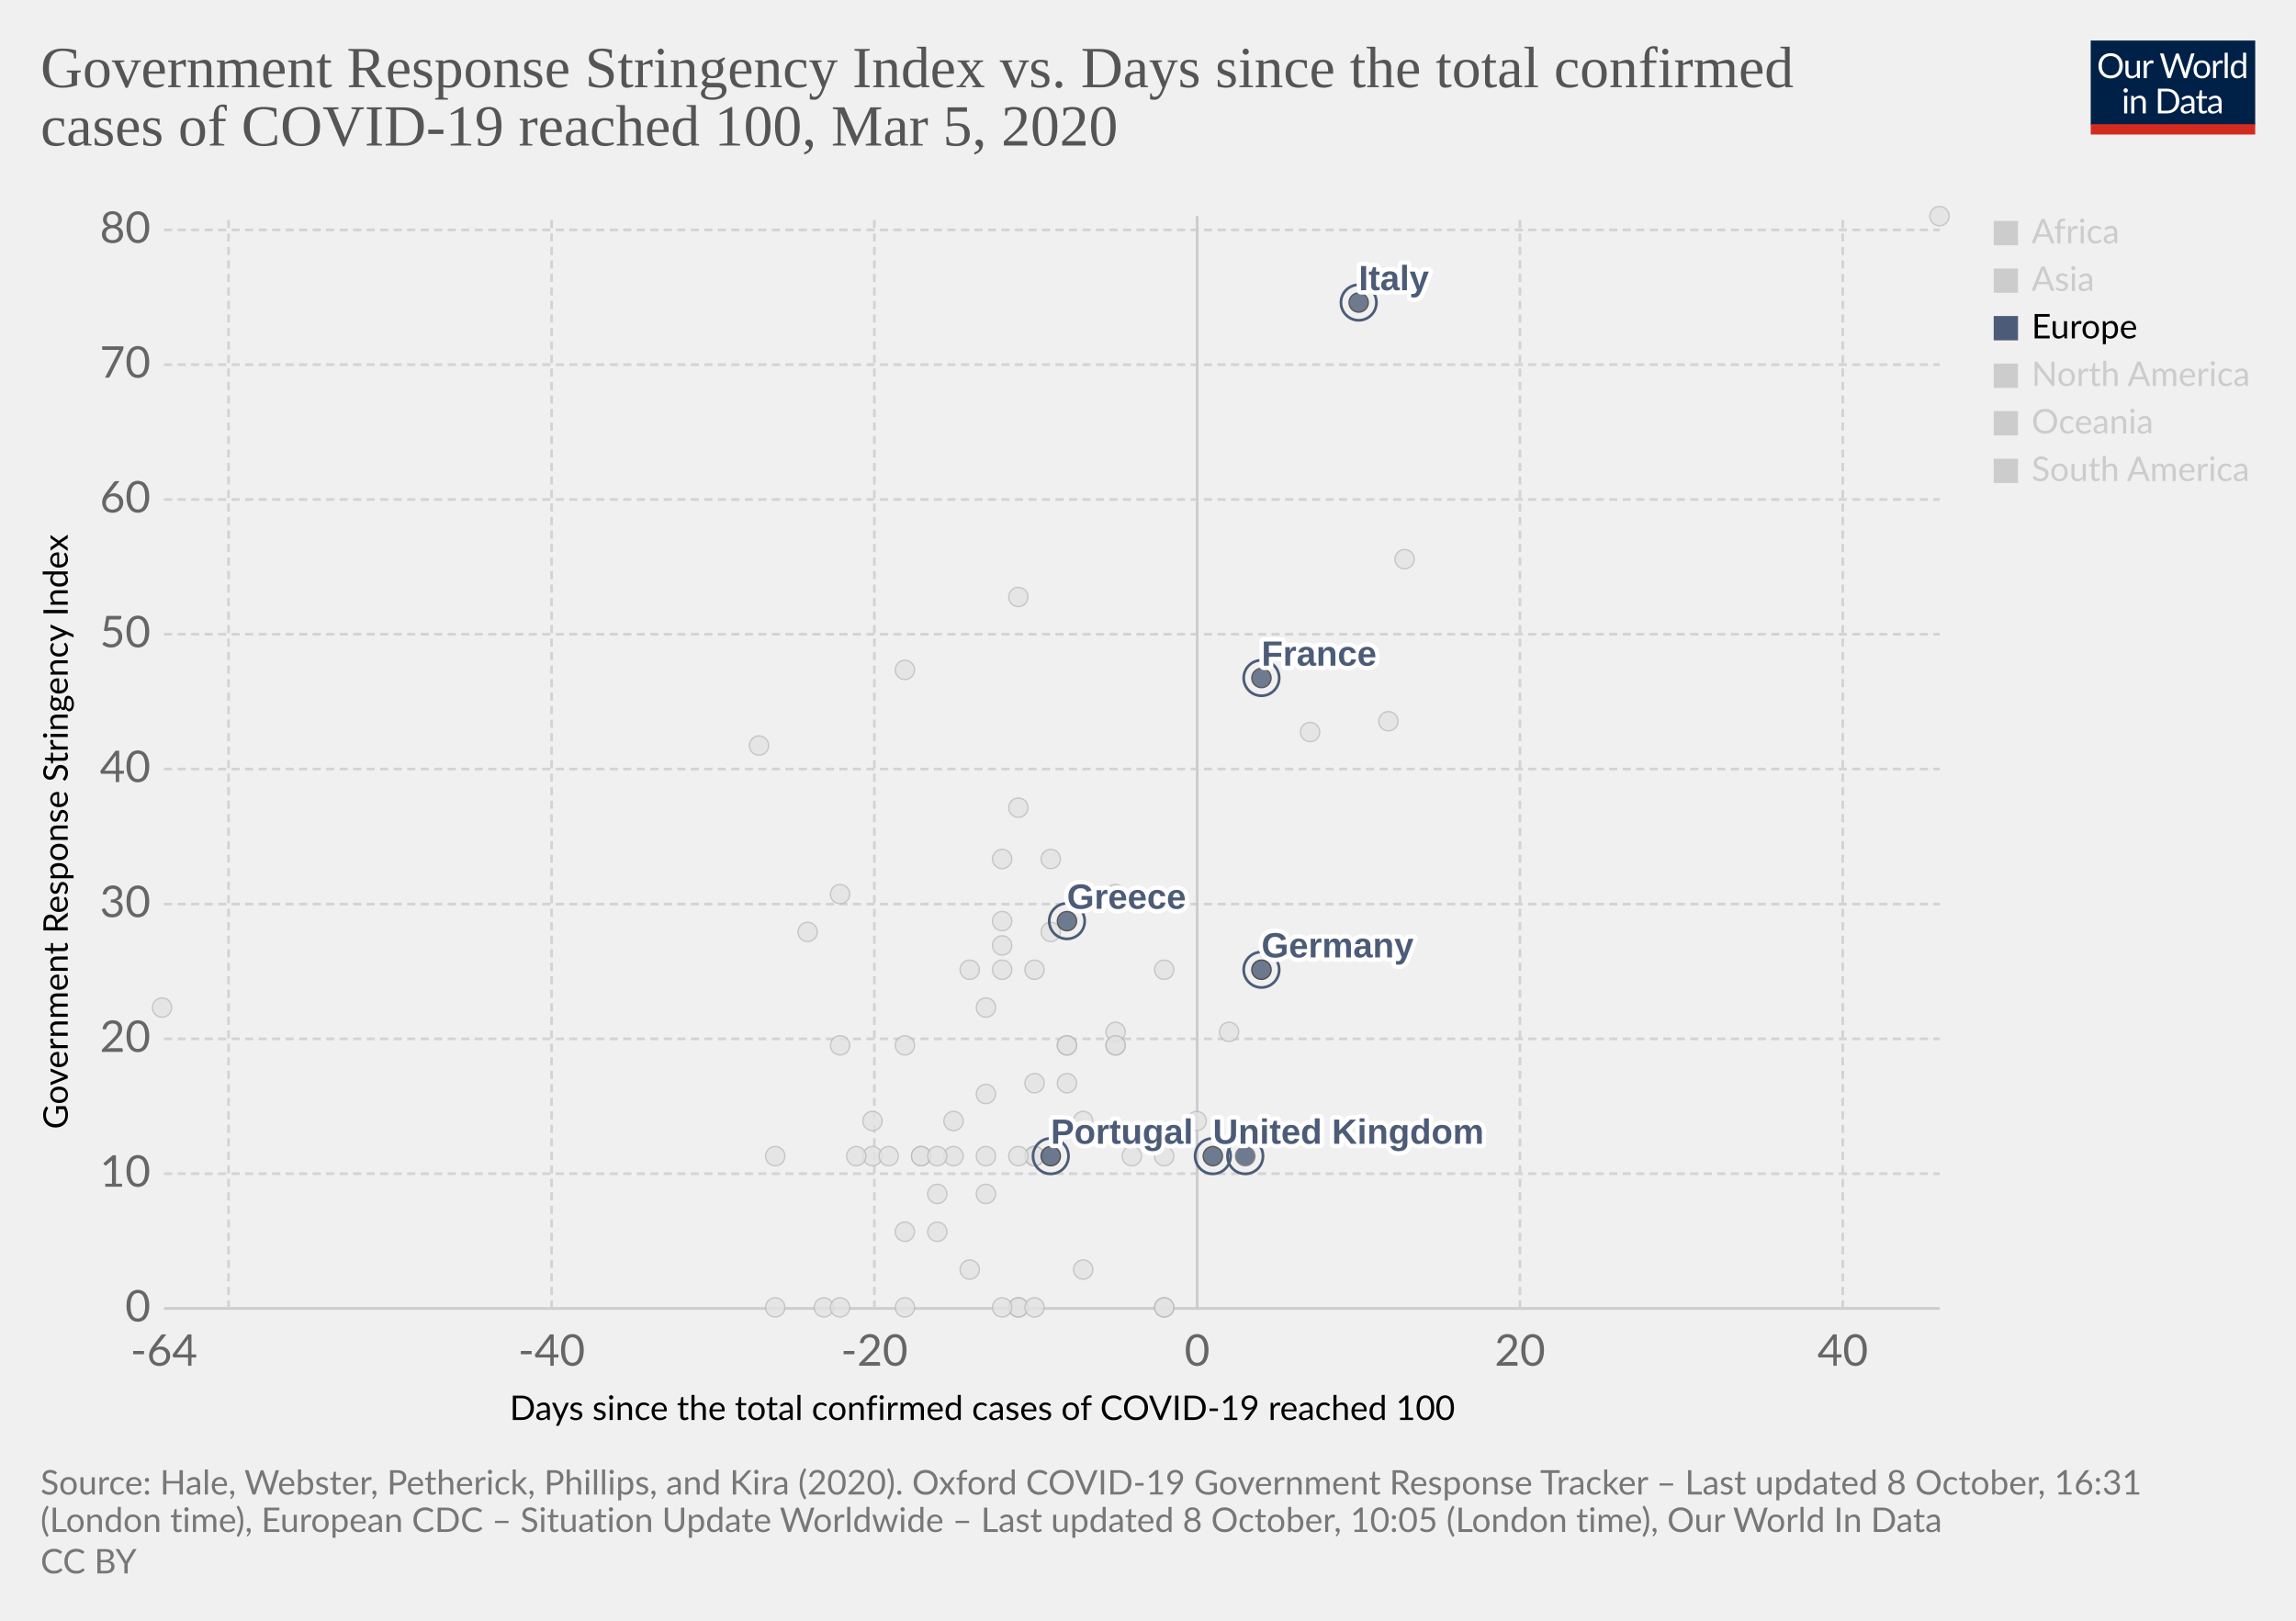
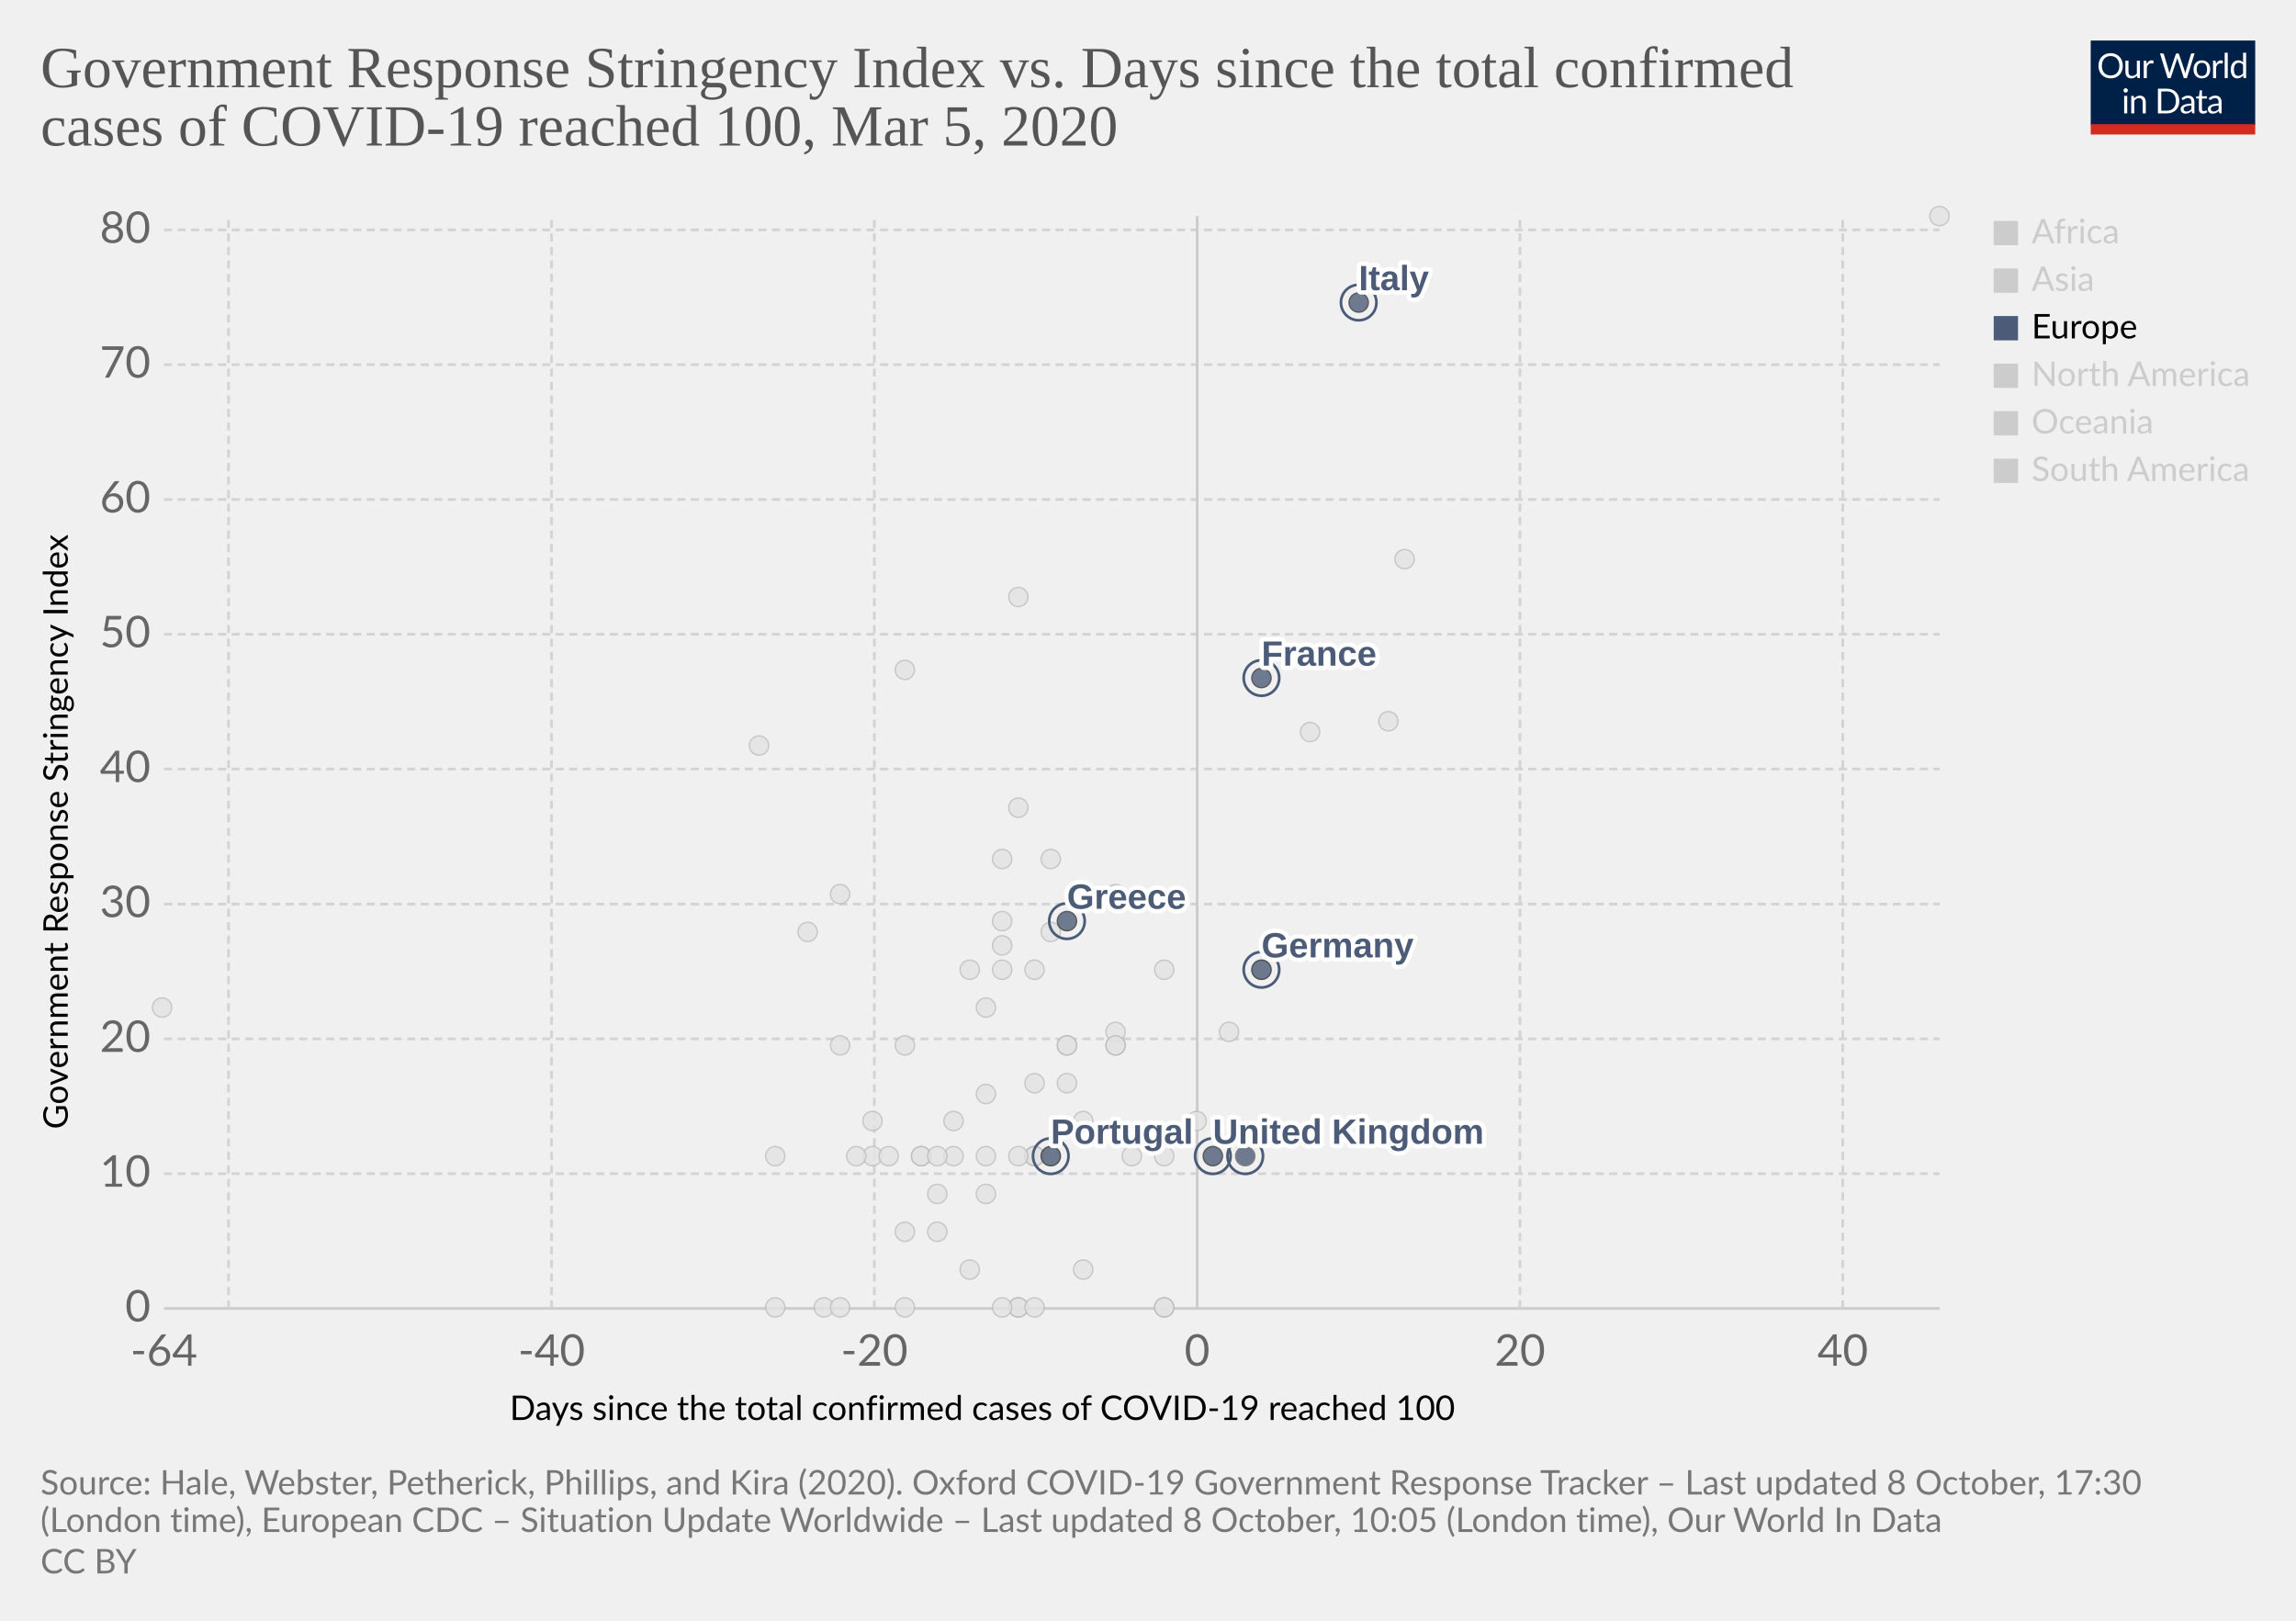
<svg xmlns="http://www.w3.org/2000/svg" version="1.1" style="background-color:#fff;-webkit-font-smoothing:antialiased" width="850" height="600" viewBox="0 0 850 600" font-family="Lato,'Helvetica Neue',Helvetica,Arial,sans-serif" font-size="18" text-rendering="optimizeLegibility">
  <g class="HeaderView">
    <g transform="matrix(.29 0 0 .29 774 15)">
      <svg width="210" height="120" viewBox="0 0 210 120" fill="none">
        <g clip-path="url(#clip0)">
          <path d="M0 0h210v107.89H0V0z" fill="#002147" />
          <path d="M40.98 32.25c0 2.36-.38 4.53-1.12 6.51a14.26 14.26 0 01-8.1 8.4c-1.9.78-4.02 1.17-6.34 1.17a16.6 16.6 0 01-6.33-1.17 14.31 14.31 0 01-8.08-8.4 18.29 18.29 0 01-1.12-6.51c0-2.36.38-4.53 1.12-6.5a14.32 14.32 0 018.07-8.44c1.92-.8 4.03-1.19 6.34-1.19 2.32 0 4.43.4 6.34 1.19 1.92.8 3.56 1.9 4.93 3.34a14.87 14.87 0 013.17 5.1 18.1 18.1 0 011.12 6.5zm-4.38 0c0-1.94-.26-3.68-.8-5.22a10.91 10.91 0 00-2.24-3.89 9.68 9.68 0 00-3.52-2.46 11.95 11.95 0 00-4.62-.86c-1.68 0-3.21.28-4.6.86a9.88 9.88 0 00-3.54 2.46 10.91 10.91 0 00-2.24 3.9c-.53 1.53-.8 3.27-.8 5.2 0 1.94.27 3.68.8 5.22a11.17 11.17 0 002.24 3.9 10.01 10.01 0 003.55 2.44c1.38.56 2.9.83 4.6.83 1.7 0 3.24-.27 4.61-.83a9.8 9.8 0 003.52-2.44 11.17 11.17 0 002.25-3.9c.53-1.54.8-3.28.8-5.21zm26.22-6.54V48H60.5c-.56 0-.9-.27-1.05-.81l-.31-2.4a12.45 12.45 0 01-3.26 2.6c-1.2.64-2.58.96-4.13.96-1.22 0-2.3-.2-3.24-.6a6.52 6.52 0 01-2.33-1.7 7.37 7.37 0 01-1.43-2.67c-.3-1.04-.46-2.2-.46-3.45V25.7h3.91v14.22c0 1.68.38 2.99 1.15 3.91.77.93 1.96 1.39 3.54 1.39 1.16 0 2.24-.27 3.23-.82a10.42 10.42 0 002.8-2.28V25.7h3.91zm8.61 4.47a9.94 9.94 0 012.6-3.56 5.64 5.64 0 013.76-1.3c.47 0 .92.05 1.34.15.44.1.83.27 1.17.49l-.3 2.92c-.09.37-.3.55-.66.55-.2 0-.5-.04-.9-.13a6.21 6.21 0 00-3.24.18c-.54.2-1.03.5-1.47.92-.42.4-.81.9-1.17 1.5-.33.58-.64 1.26-.92 2.02V48H67.7V25.71h2.25c.42 0 .72.08.88.25.16.16.27.44.33.83l.26 3.39zm61.16-13.7L122.75 48h-3.82l-7.99-24.05a21.95 21.95 0 01-.42-1.58 38.36 38.36 0 01-.44 1.58L102.05 48h-3.83L88.4 16.47h3.54c.38 0 .7.1.95.29.26.2.43.43.5.73l6.52 21.9c.1.4.2.83.28 1.28.1.46.2.94.29 1.46l.3-1.46c.12-.47.25-.9.38-1.27l7.41-21.91c.1-.25.26-.48.51-.69.27-.22.58-.33.95-.33h1.23c.38 0 .69.1.92.29.24.2.41.43.53.73l7.4 21.9a28.4 28.4 0 01.68 2.62 29.52 29.52 0 01.52-2.61l6.54-21.91c.07-.27.23-.5.48-.7.27-.21.58-.32.95-.32h3.32zm9.35 8.88c1.63 0 3.1.27 4.4.82a9.43 9.43 0 015.46 5.94c.5 1.4.74 2.98.74 4.73 0 1.76-.25 3.34-.74 4.75a9.43 9.43 0 01-5.46 5.92c-1.3.52-2.77.79-4.4.79-1.64 0-3.12-.27-4.44-.8a9.42 9.42 0 01-3.35-2.3c-.92-1-1.63-2.2-2.13-3.61-.49-1.41-.73-3-.73-4.75s.24-3.33.73-4.73c.5-1.43 1.2-2.64 2.13-3.63a9.4 9.4 0 013.35-2.31c1.32-.55 2.8-.82 4.44-.82zm0 19.89c2.2 0 3.84-.73 4.93-2.2 1.08-1.48 1.63-3.54 1.63-6.18 0-2.66-.55-4.72-1.63-6.2-1.09-1.49-2.73-2.23-4.93-2.23-1.12 0-2.09.2-2.93.57a5.7 5.7 0 00-2.06 1.65 7.5 7.5 0 00-1.24 2.67c-.26 1.04-.4 2.22-.4 3.54 0 2.64.55 4.7 1.64 6.18 1.1 1.47 2.76 2.2 4.99 2.2zm17.97-15.07a9.94 9.94 0 012.6-3.56 5.64 5.64 0 013.76-1.3c.47 0 .91.05 1.34.15.44.1.83.27 1.16.49l-.28 2.92c-.09.37-.31.55-.66.55-.2 0-.5-.04-.9-.13a6.2 6.2 0 00-3.24.18c-.54.2-1.03.5-1.47.92-.43.4-.82.9-1.17 1.5a13.1 13.1 0 00-.92 2.02V48h-3.94V25.71h2.24c.43 0 .72.08.88.25.17.16.28.44.33.83l.27 3.39zm15.04-14.59V48h-3.92V15.6h3.92zm19.55 15.43a6.22 6.22 0 00-2.38-2.05 6.7 6.7 0 00-2.86-.6c-2.07 0-3.66.75-4.77 2.23-1.12 1.48-1.68 3.6-1.68 6.33 0 1.46.13 2.7.38 3.74a7.29 7.29 0 001.1 2.56 4.35 4.35 0 001.78 1.45c.7.3 1.5.46 2.4.46 1.29 0 2.41-.3 3.36-.88a9.6 9.6 0 002.67-2.49V31.02zm3.91-15.43V48h-2.33c-.56 0-.9-.27-1.06-.81l-.35-2.71a12.13 12.13 0 01-3.25 2.77 8.28 8.28 0 01-4.23 1.06 7.31 7.31 0 01-6.14-2.9c-.73-.96-1.3-2.15-1.69-3.57a18.35 18.35 0 01.07-9.48 11.29 11.29 0 011.89-3.7 8.7 8.7 0 017.06-3.34 7.96 7.96 0 016.12 2.62V15.59h3.91zM46.61 70.71V93H42.7V70.71h3.91zm.84-7c0 .39-.08.75-.24 1.09a2.81 2.81 0 01-1.52 1.47 2.67 2.67 0 01-2.16 0 2.9 2.9 0 01-1.45-1.47 2.67 2.67 0 010-2.16c.15-.35.35-.65.6-.9.25-.27.53-.47.85-.62a2.67 2.67 0 012.16 0c.35.15.65.35.9.62.27.25.47.55.62.9.16.34.24.7.24 1.08zm7.97 10.24c.49-.54 1-1.04 1.54-1.48a9.85 9.85 0 013.66-1.84 8.96 8.96 0 015.43.35c.94.4 1.72.97 2.33 1.71a7.36 7.36 0 011.43 2.67c.32 1.04.49 2.19.49 3.45V93h-3.94V78.81c0-1.69-.4-3-1.17-3.92-.76-.93-1.93-1.4-3.5-1.4a6.6 6.6 0 00-3.25.83c-1 .56-1.92 1.31-2.77 2.27V93h-3.94V70.71h2.35c.56 0 .9.28 1.04.82l.3 2.42zm57.7 3.3c0 2.36-.37 4.5-1.11 6.44a14.3 14.3 0 01-3.17 4.98 14.1 14.1 0 01-4.93 3.2c-1.9.76-4.02 1.13-6.33 1.13H85.8V61.47h11.77c2.31 0 4.42.39 6.33 1.15a13.8 13.8 0 018.1 8.18 17.75 17.75 0 011.12 6.45zm-4.37 0c0-1.94-.26-3.67-.8-5.2a10.94 10.94 0 00-2.23-3.87 9.57 9.57 0 00-3.53-2.42 12.23 12.23 0 00-4.61-.83h-7.5v24.62h7.5c1.7 0 3.24-.28 4.61-.84a9.7 9.7 0 003.53-2.4 10.94 10.94 0 002.24-3.87c.53-1.53.8-3.26.8-5.2zm19.8 5.72c-1.8.06-3.34.2-4.62.44-1.26.22-2.3.51-3.1.88-.8.36-1.37.8-1.74 1.3-.35.5-.53 1.05-.53 1.67 0 .58.1 1.1.3 1.52a3 3 0 00.76 1.05c.34.27.73.46 1.17.6.45.11.94.17 1.45.17a7.28 7.28 0 003.5-.81 11.95 11.95 0 002.82-2.2v-4.62zm-12.65-9.11a12.73 12.73 0 013.98-2.66c1.43-.59 3-.88 4.73-.88 1.25 0 2.36.2 3.33.61a6.81 6.81 0 013.94 4.38c.33 1.04.5 2.19.5 3.43V93h-1.74a1.8 1.8 0 01-.88-.18c-.2-.13-.36-.38-.48-.74l-.44-2.12c-.59.55-1.16 1.03-1.72 1.46a9.48 9.48 0 01-3.74 1.7c-.69.15-1.46.23-2.3.23-.87 0-1.69-.12-2.45-.35a5.34 5.34 0 01-3.34-2.93 6.64 6.64 0 01-.49-2.64c0-.88.25-1.72.73-2.53a6.33 6.33 0 012.35-2.17c1.09-.63 2.5-1.15 4.25-1.54 1.75-.41 3.89-.65 6.42-.7v-1.75c0-1.73-.37-3.03-1.12-3.91-.75-.9-1.84-1.34-3.28-1.34-.97 0-1.78.12-2.44.37-.64.23-1.2.5-1.7.81l-1.23.82c-.33.23-.67.35-1 .35-.27 0-.5-.07-.69-.2a2.1 2.1 0 01-.48-.53l-.7-1.25zm27.67 19.5c-1.76 0-3.12-.5-4.07-1.48-.94-.98-1.41-2.4-1.41-4.25V74h-2.68a.9.9 0 01-.6-.2c-.16-.14-.24-.36-.24-.66v-1.56l3.65-.46.9-6.89a.9.9 0 01.29-.52.88.88 0 01.62-.22H142v7.67h6.44V74H142v13.38c0 .94.22 1.63.68 2.09.45.45 1.04.68 1.76.68a3.21 3.21 0 001.85-.53l.55-.35c.16-.12.3-.18.41-.18.2 0 .4.13.55.38l1.15 1.87a7.45 7.45 0 01-2.44 1.5c-.96.35-1.94.52-2.95.52zm19.68-10.4c-1.8.07-3.34.21-4.62.45-1.26.22-2.3.51-3.1.88-.8.36-1.37.8-1.74 1.3-.35.5-.53 1.05-.53 1.67 0 .58.1 1.1.3 1.52.18.42.44.77.76 1.05.34.27.73.46 1.17.6.45.11.94.17 1.45.17a7.3 7.3 0 003.5-.81 12.04 12.04 0 002.82-2.2v-4.62zm-12.65-9.1a12.72 12.72 0 013.99-2.66c1.42-.59 3-.88 4.72-.88 1.25 0 2.36.2 3.33.61a6.81 6.81 0 013.94 4.38c.33 1.04.5 2.19.5 3.43V93h-1.74a1.8 1.8 0 01-.88-.18c-.2-.13-.36-.38-.48-.74l-.44-2.12c-.59.55-1.16 1.03-1.72 1.46a9.48 9.48 0 01-3.74 1.7c-.69.15-1.46.23-2.3.23-.87 0-1.69-.12-2.45-.35a5.33 5.33 0 01-3.34-2.93 6.62 6.62 0 01-.49-2.64c0-.88.25-1.72.73-2.53a6.33 6.33 0 012.35-2.17c1.09-.63 2.5-1.15 4.25-1.54a31.2 31.2 0 016.42-.7v-1.75c0-1.73-.37-3.03-1.12-3.91-.75-.9-1.84-1.34-3.28-1.34-.97 0-1.78.12-2.44.37-.64.23-1.2.5-1.7.81-.46.3-.87.57-1.22.82-.34.23-.68.35-1.02.35-.26 0-.49-.07-.68-.2a1.88 1.88 0 01-.48-.53l-.7-1.25z" fill="#fff" />
          <path fill="#D42B21" d="M0 106.79h210V120H0z" />
        </g>
        <defs>
          <clipPath id="clip0">
            <path fill="#fff" d="M0 0h210v120H0z" />
          </clipPath>
        </defs>
      </svg>
    </g>
    <a href="https://ourworldindata.org/grapher/covid-stringency-vs-days-cases-reached-100" target="_blank" rel="noopener" font-family="&quot;Playfair Display&quot;,Georgia,&quot;Times New Roman&quot;,serif">
      <text font-size="21.6" x="15" y="32.3" fill="#555">
        <tspan x="15" y="32.28">Government Response Stringency Index vs. Days since the total confirmed</tspan>
        <tspan x="15" y="53.88">cases of COVID-19 reached 100, Mar 5, 2020</tspan>
      </text>
    </a>
  </g>
  <g class="ScatterPlot">
    <g class="DualAxisView">
      <g class="HorizontalAxis">
        <text font-size="12.6" x="188.7" y="525.7">
          <tspan x="188.7" y="525.68">Days since the total confirmed cases of COVID-19 reached 100</tspan>
        </text>
        <text x="60.7" y="505.6" fill="#666" text-anchor="middle" font-size="16.2">-64</text>
        <text x="204.2" y="505.6" fill="#666" text-anchor="middle" font-size="16.2">-40</text>
        <text x="323.7" y="505.6" fill="#666" text-anchor="middle" font-size="16.2">-20</text>
        <text x="443.2" y="505.6" fill="#666" text-anchor="middle" font-size="16.2">0</text>
        <text x="562.7" y="505.6" fill="#666" text-anchor="middle" font-size="16.2">20</text>
        <text x="682.2" y="505.6" fill="#666" text-anchor="middle" font-size="16.2">40</text>
      </g>
      <g class="VerticalAxis">
        <text font-size="12.6" x="-418" y="25.1" transform="rotate(-90)">
          <tspan x="-418" y="25.08">Government Response Stringency Index</tspan>
        </text>
        <text x="55.74" y="484.4" fill="#666" dominant-baseline="middle" text-anchor="end" font-size="16.2">0</text>
        <text x="55.74" y="434.5" fill="#666" dominant-baseline="middle" text-anchor="end" font-size="16.2">10</text>
        <text x="55.74" y="384.6" fill="#666" dominant-baseline="middle" text-anchor="end" font-size="16.2">20</text>
        <text x="55.74" y="334.7" fill="#666" dominant-baseline="middle" text-anchor="end" font-size="16.2">30</text>
        <text x="55.74" y="284.7" fill="#666" dominant-baseline="middle" text-anchor="end" font-size="16.2">40</text>
        <text x="55.74" y="234.8" fill="#666" dominant-baseline="middle" text-anchor="end" font-size="16.2">50</text>
        <text x="55.74" y="184.9" fill="#666" dominant-baseline="middle" text-anchor="end" font-size="16.2">60</text>
        <text x="55.74" y="135" fill="#666" dominant-baseline="middle" text-anchor="end" font-size="16.2">70</text>
        <text x="55.74" y="85.1" fill="#666" dominant-baseline="middle" text-anchor="end" font-size="16.2">80</text>
      </g>
      <g class="AxisGridLines horizontalLines">
        <path stroke="#ccc" d="M60.74 484.4h657.35" />
        <path stroke="#d3d3d3" stroke-dasharray="3,2" d="M60.74 434.5h657.35M60.74 384.6h657.35M60.74 334.7h657.35M60.74 284.7h657.35M60.74 234.8h657.35M60.74 184.9h657.35M60.74 135h657.35M60.74 85.1h657.35" />
      </g>
      <g class="AxisGridLines verticalLines">
        <path stroke="#d3d3d3" stroke-dasharray="3,2" d="M84.6 484.4V80M204.2 484.4V80M323.7 484.4V80" />
        <path stroke="#ccc" d="M443.2 484.4V80" />
        <path stroke="#d3d3d3" stroke-dasharray="3,2" d="M562.7 484.4V80M682.2 484.4V80" />
      </g>
    </g>
    <g class="PointsWithLabels clickable" clip-path="url(#a)" font-family="Arial, sans-serif">
      <path fill="rgba(255,255,255,0)" d="M60.74 80h657.35v404.4H60.74z" />
      <defs>
        <clipPath id="a">
          <path d="M50.74 70h677.35v424.4H50.74z" />
        </clipPath>
      </defs>
      <g class="key-Iceland_0">
        <circle cx="395" cy="401" r="3.57" fill="#e2e2e2" opacity=".8" stroke="#bbb" stroke-width=".5" />
      </g>
      <g class="key-Kuwait_0">
        <circle cx="389" cy="345" r="3.57" fill="#e2e2e2" opacity=".8" stroke="#bbb" stroke-width=".5" />
      </g>
      <g class="key-Luxembourg_0">
        <circle cx="365" cy="428" r="3.57" fill="#e2e2e2" opacity=".8" stroke="#bbb" stroke-width=".5" />
      </g>
      <g class="key-Oman_0">
        <circle cx="311" cy="387" r="3.57" fill="#e2e2e2" opacity=".8" stroke="#bbb" stroke-width=".5" />
      </g>
      <g class="key-Qatar_0">
        <circle cx="401" cy="415" r="3.57" fill="#e2e2e2" opacity=".8" stroke="#bbb" stroke-width=".5" />
      </g>
      <g class="key-San-Marino_0">
        <circle cx="371" cy="318" r="3.57" fill="#e2e2e2" opacity=".8" stroke="#bbb" stroke-width=".5" />
      </g>
      <g class="key-Belarus_0">
        <circle cx="287" cy="484" r="3.57" fill="#e2e2e2" opacity=".8" stroke="#bbb" stroke-width=".5" />
      </g>
      <g class="key-Brazil_0">
        <circle cx="383" cy="428" r="3.57" fill="#e2e2e2" opacity=".8" stroke="#bbb" stroke-width=".5" />
      </g>
      <g class="key-Cambodia_0">
        <circle cx="305" cy="484" r="3.57" fill="#e2e2e2" opacity=".8" stroke="#bbb" stroke-width=".5" />
      </g>
      <g class="key-Canada_0">
        <circle cx="401" cy="470" r="3.57" fill="#e2e2e2" opacity=".8" stroke="#bbb" stroke-width=".5" />
      </g>
      <g class="key-Egypt_0">
        <circle cx="377" cy="484" r="3.57" fill="#e2e2e2" opacity=".8" stroke="#bbb" stroke-width=".5" />
      </g>
      <g class="key-United-Arab-Emirates_0">
        <circle cx="365" cy="405" r="3.57" fill="#e2e2e2" opacity=".8" stroke="#bbb" stroke-width=".5" />
      </g>
      <g class="key-Thailand_0">
        <circle cx="377" cy="484" r="3.57" fill="#e2e2e2" opacity=".8" stroke="#bbb" stroke-width=".5" />
      </g>
      <g class="key-Ireland_0">
        <circle cx="383" cy="428" r="3.57" fill="#e2e2e2" opacity=".8" stroke="#bbb" stroke-width=".5" />
      </g>
      <g class="key-Belgium_0">
        <circle cx="443" cy="415" r="3.57" fill="#e2e2e2" opacity=".8" stroke="#bbb" stroke-width=".5" />
      </g>
      <g class="key-Netherlands_0">
        <circle cx="431" cy="484" r="3.57" fill="#e2e2e2" opacity=".8" stroke="#bbb" stroke-width=".5" />
      </g>
      <g class="key-Switzerland_0">
        <circle cx="431" cy="359" r="3.57" fill="#e2e2e2" opacity=".8" stroke="#bbb" stroke-width=".5" />
      </g>
      <g class="key-Sweden_0">
        <circle cx="431" cy="484" r="3.57" fill="#e2e2e2" opacity=".8" stroke="#bbb" stroke-width=".5" />
      </g>
      <g class="key-Russia_0">
        <circle cx="365" cy="373" r="3.57" fill="#e2e2e2" opacity=".8" stroke="#bbb" stroke-width=".5" />
      </g>
      <g class="key-United-States_0">
        <circle cx="455" cy="382" r="3.57" fill="#e2e2e2" opacity=".8" stroke="#bbb" stroke-width=".5" />
      </g>
      <g class="key-Japan_0">
        <circle cx="514" cy="267" r="3.57" fill="#e2e2e2" opacity=".8" stroke="#bbb" stroke-width=".5" />
      </g>
      <g class="key-Afghanistan_0">
        <circle cx="299" cy="345" r="3.57" fill="#e2e2e2" opacity=".8" stroke="#bbb" stroke-width=".5" />
      </g>
      <g class="key-Algeria_0">
        <circle cx="347" cy="456" r="3.57" fill="#e2e2e2" opacity=".8" stroke="#bbb" stroke-width=".5" />
      </g>
      <g class="key-Australia_0">
        <circle cx="413" cy="387" r="3.57" fill="#e2e2e2" opacity=".8" stroke="#bbb" stroke-width=".5" />
      </g>
      <g class="key-Austria_0">
        <circle cx="419" cy="428" r="3.57" fill="#e2e2e2" opacity=".8" stroke="#bbb" stroke-width=".5" />
      </g>
      <g class="key-Azerbaijan_0">
        <circle cx="311" cy="331" r="3.57" fill="#e2e2e2" opacity=".8" stroke="#bbb" stroke-width=".5" />
      </g>
      <g class="key-Bahrain_0">
        <circle cx="413" cy="331" r="3.57" fill="#e2e2e2" opacity=".8" stroke="#bbb" stroke-width=".5" />
      </g>
      <g class="key-Georgia_0">
        <circle cx="281" cy="276" r="3.57" fill="#e2e2e2" opacity=".8" stroke="#bbb" stroke-width=".5" />
      </g>
      <g class="key-Finland_0">
        <circle cx="395" cy="387" r="3.57" fill="#e2e2e2" opacity=".8" stroke="#bbb" stroke-width=".5" />
      </g>
      <g class="key-Estonia_0">
        <circle cx="383" cy="484" r="3.57" fill="#e2e2e2" opacity=".8" stroke="#bbb" stroke-width=".5" />
      </g>
      <g class="key-Dominican-Republic_0">
        <circle cx="341" cy="428" r="3.57" fill="#e2e2e2" opacity=".8" stroke="#bbb" stroke-width=".5" />
      </g>
      <g class="key-Denmark_0">
        <circle cx="413" cy="382" r="3.57" fill="#e2e2e2" opacity=".8" stroke="#bbb" stroke-width=".5" />
      </g>
      <g class="key-Czech-Republic_0">
        <circle cx="395" cy="387" r="3.57" fill="#e2e2e2" opacity=".8" stroke="#bbb" stroke-width=".5" />
      </g>
      <g class="key-Croatia_0">
        <circle cx="353" cy="415" r="3.57" fill="#e2e2e2" opacity=".8" stroke="#bbb" stroke-width=".5" />
      </g>
      <g class="key-China_0">
        <circle cx="718" cy="80" r="3.57" fill="#e2e2e2" opacity=".8" stroke="#bbb" stroke-width=".5" />
      </g>
      <g class="key-Taiwan_0">
        <circle cx="359" cy="359" r="3.57" fill="#e2e2e2" opacity=".8" stroke="#bbb" stroke-width=".5" />
      </g>
      <g class="key-Ecuador_0">
        <circle cx="365" cy="442" r="3.57" fill="#e2e2e2" opacity=".8" stroke="#bbb" stroke-width=".5" />
      </g>
      <g class="key-Vietnam_0">
        <circle cx="335" cy="248" r="3.57" fill="#e2e2e2" opacity=".8" stroke="#bbb" stroke-width=".5" />
      </g>
      <g class="key-Singapore_0">
        <circle cx="467" cy="359" r="3.57" fill="#e2e2e2" opacity=".8" stroke="#bbb" stroke-width=".5" />
      </g>
      <g class="key-Romania_0">
        <circle cx="383" cy="401" r="3.57" fill="#e2e2e2" opacity=".8" stroke="#bbb" stroke-width=".5" />
      </g>
      <g class="key-Philippines_0">
        <circle cx="383" cy="359" r="3.57" fill="#e2e2e2" opacity=".8" stroke="#bbb" stroke-width=".5" />
      </g>
      <g class="key-Pakistan_0">
        <circle cx="371" cy="341" r="3.57" fill="#e2e2e2" opacity=".8" stroke="#bbb" stroke-width=".5" />
      </g>
      <g class="key-Norway_0">
        <circle cx="431" cy="428" r="3.57" fill="#e2e2e2" opacity=".8" stroke="#bbb" stroke-width=".5" />
      </g>
      <g class="key-Nigeria_0">
        <circle cx="287" cy="428" r="3.57" fill="#e2e2e2" opacity=".8" stroke="#bbb" stroke-width=".5" />
      </g>
      <g class="key-New-Zealand_0">
        <circle cx="335" cy="387" r="3.57" fill="#e2e2e2" opacity=".8" stroke="#bbb" stroke-width=".5" />
      </g>
      <g class="key-Nepal_0">
        <circle cx="60" cy="373" r="3.57" fill="#e2e2e2" opacity=".8" stroke="#bbb" stroke-width=".5" />
      </g>
      <g class="key-Mexico_0">
        <circle cx="359" cy="470" r="3.57" fill="#e2e2e2" opacity=".8" stroke="#bbb" stroke-width=".5" />
      </g>
      <g class="key-Malaysia_0">
        <circle cx="413" cy="387" r="3.57" fill="#e2e2e2" opacity=".8" stroke="#bbb" stroke-width=".5" />
      </g>
      <g class="key-Lithuania_0">
        <circle cx="341" cy="428" r="3.57" fill="#e2e2e2" opacity=".8" stroke="#bbb" stroke-width=".5" />
      </g>
      <g class="key-Lebanon_0">
        <circle cx="371" cy="359" r="3.57" fill="#e2e2e2" opacity=".8" stroke="#bbb" stroke-width=".5" />
      </g>
      <g class="key-South-Korea_0">
        <circle cx="520" cy="207" r="3.57" fill="#e2e2e2" opacity=".8" stroke="#bbb" stroke-width=".5" />
      </g>
      <g class="key-Israel_0">
        <circle cx="389" cy="318" r="3.57" fill="#e2e2e2" opacity=".8" stroke="#bbb" stroke-width=".5" />
      </g>
      <g class="key-Iraq_0">
        <circle cx="377" cy="221" r="3.57" fill="#e2e2e2" opacity=".8" stroke="#bbb" stroke-width=".5" />
      </g>
      <g class="key-Iran_0">
        <circle cx="485" cy="271" r="3.57" fill="#e2e2e2" opacity=".8" stroke="#bbb" stroke-width=".5" />
      </g>
      <g class="key-Indonesia_0">
        <circle cx="377" cy="299" r="3.57" fill="#e2e2e2" opacity=".8" stroke="#bbb" stroke-width=".5" />
      </g>
      <g class="key-India_0">
        <circle cx="371" cy="350" r="3.57" fill="#e2e2e2" opacity=".8" stroke="#bbb" stroke-width=".5" />
      </g>
      <g class="key-Sri-Lanka_0">
        <circle cx="323" cy="428" r="3.57" fill="#e2e2e2" opacity=".8" stroke="#bbb" stroke-width=".5" />
      </g>
      <g class="key-Ukraine_0">
        <circle cx="317" cy="428" r="3.57" fill="#e2e2e2" opacity=".8" stroke="#bbb" stroke-width=".5" />
      </g>
      <g class="key-Tunisia_0">
        <circle cx="323" cy="415" r="3.57" fill="#e2e2e2" opacity=".8" stroke="#bbb" stroke-width=".5" />
      </g>
      <g class="key-Chile_0">
        <circle cx="371" cy="484" r="3.57" fill="#e2e2e2" opacity=".8" stroke="#bbb" stroke-width=".5" />
      </g>
      <g class="key-Poland_0">
        <circle cx="383" cy="428" r="3.57" fill="#e2e2e2" opacity=".8" stroke="#bbb" stroke-width=".5" />
      </g>
      <g class="key-Andorra_0">
        <circle cx="335" cy="484" r="3.57" fill="#e2e2e2" opacity=".8" stroke="#bbb" stroke-width=".5" />
      </g>
      <g class="key-Argentina_0">
        <circle cx="353" cy="428" r="3.57" fill="#e2e2e2" opacity=".8" stroke="#bbb" stroke-width=".5" />
      </g>
      <g class="key-Slovenia_0">
        <circle cx="389" cy="428" r="3.57" fill="#e2e2e2" opacity=".8" stroke="#bbb" stroke-width=".5" />
      </g>
      <g class="key-Senegal_0">
        <circle cx="311" cy="484" r="3.57" fill="#e2e2e2" opacity=".8" stroke="#bbb" stroke-width=".5" />
      </g>
      <g class="key-Saudi-Arabia_0">
        <circle cx="377" cy="428" r="3.57" fill="#e2e2e2" opacity=".8" stroke="#bbb" stroke-width=".5" />
      </g>
      <g class="key-Hungary_0">
        <circle cx="347" cy="428" r="3.57" fill="#e2e2e2" opacity=".8" stroke="#bbb" stroke-width=".5" />
      </g>
      <g class="key-Morocco_0">
        <circle cx="335" cy="456" r="3.57" fill="#e2e2e2" opacity=".8" stroke="#bbb" stroke-width=".5" />
      </g>
      <g class="key-Latvia_0">
        <circle cx="347" cy="442" r="3.57" fill="#e2e2e2" opacity=".8" stroke="#bbb" stroke-width=".5" />
      </g>
      <g class="key-Jordan_0">
        <circle cx="329" cy="428" r="3.57" fill="#e2e2e2" opacity=".8" stroke="#bbb" stroke-width=".5" />
      </g>
      <g class="key-United-Kingdom_0">
        <circle cx="449" cy="428" fill="none" stroke="#4C5C78" r="6.57" />
        <circle cx="449" cy="428" r="3.57" fill="#4C5C78" opacity=".8" stroke="#333" stroke-width=".5" />
      </g>
      <g class="key-France_0">
        <circle cx="467" cy="251" fill="none" stroke="#4C5C78" r="6.57" />
        <circle cx="467" cy="251" r="3.57" fill="#4C5C78" opacity=".8" stroke="#333" stroke-width=".5" />
      </g>
      <g class="key-Germany_0">
        <circle cx="467" cy="359" fill="none" stroke="#4C5C78" r="6.57" />
        <circle cx="467" cy="359" r="3.57" fill="#4C5C78" opacity=".8" stroke="#333" stroke-width=".5" />
      </g>
      <g class="key-Italy_0">
        <circle cx="503" cy="112" fill="none" stroke="#4C5C78" r="6.57" />
        <circle cx="503" cy="112" r="3.57" fill="#4C5C78" opacity=".8" stroke="#333" stroke-width=".5" />
      </g>
      <g class="key-Spain_0">
        <circle cx="461" cy="428" fill="none" stroke="#4C5C78" r="6.57" />
        <circle cx="461" cy="428" r="3.57" fill="#4C5C78" opacity=".8" stroke="#666" stroke-width=".5" />
      </g>
      <g class="key-Greece_0">
        <circle cx="395" cy="341" fill="none" stroke="#4C5C78" r="6.57" />
        <circle cx="395" cy="341" r="3.57" fill="#4C5C78" opacity=".8" stroke="#333" stroke-width=".5" />
      </g>
      <g class="key-Portugal_0">
        <circle cx="389" cy="428" fill="none" stroke="#4C5C78" r="6.57" />
        <circle cx="389" cy="428" r="3.57" fill="#4C5C78" opacity=".8" stroke="#333" stroke-width=".5" />
      </g>
      <text x="449" y="423.43" font-size="13" font-family="Arial, sans-serif" font-weight="700" fill="#fff" stroke="#fff" stroke-linecap="round" stroke-linejoin="round" stroke-width=".25em">United Kingdom</text>
      <text x="449" y="423.43" font-size="13" font-family="Arial, sans-serif" font-weight="700" fill="#4C5C78">United Kingdom</text>
      <text x="467" y="246.43" font-size="13" font-family="Arial, sans-serif" font-weight="700" fill="#fff" stroke="#fff" stroke-linecap="round" stroke-linejoin="round" stroke-width=".25em">France</text>
      <text x="467" y="246.43" font-size="13" font-family="Arial, sans-serif" font-weight="700" fill="#4C5C78">France</text>
      <text x="467" y="354.43" font-size="13" font-family="Arial, sans-serif" font-weight="700" fill="#fff" stroke="#fff" stroke-linecap="round" stroke-linejoin="round" stroke-width=".25em">Germany</text>
      <text x="467" y="354.43" font-size="13" font-family="Arial, sans-serif" font-weight="700" fill="#4C5C78">Germany</text>
      <text x="503" y="107.43" font-size="13" font-family="Arial, sans-serif" font-weight="700" fill="#fff" stroke="#fff" stroke-linecap="round" stroke-linejoin="round" stroke-width=".25em">Italy</text>
      <text x="503" y="107.43" font-size="13" font-family="Arial, sans-serif" font-weight="700" fill="#4C5C78">Italy</text>
      <text x="395" y="336.43" font-size="13" font-family="Arial, sans-serif" font-weight="700" fill="#fff" stroke="#fff" stroke-linecap="round" stroke-linejoin="round" stroke-width=".25em">Greece</text>
      <text x="395" y="336.43" font-size="13" font-family="Arial, sans-serif" font-weight="700" fill="#4C5C78">Greece</text>
      <text x="389" y="423.43" font-size="13" font-family="Arial, sans-serif" font-weight="700" fill="#fff" stroke="#fff" stroke-linecap="round" stroke-linejoin="round" stroke-width=".25em">Portugal</text>
      <text x="389" y="423.43" font-size="13" font-family="Arial, sans-serif" font-weight="700" fill="#4C5C78">Portugal</text>
    </g>
    <g class="ScatterColorLegend clickable" cursor="pointer">
      <g class="legendMark" fill="#ccc">
        <path d="M738.09 81.8h9v9h-9z" />
        <text font-size="12.6" x="752.1" y="90.1">
          <tspan x="752.09" y="90.08">Africa</tspan>
        </text>
      </g>
      <g class="legendMark" fill="#ccc">
        <path d="M738.09 99.4h9v9h-9z" />
        <text font-size="12.6" x="752.1" y="107.7">
          <tspan x="752.09" y="107.68">Asia</tspan>
        </text>
      </g>
      <g class="legendMark">
        <path fill="#4C5C78" d="M738.09 117h9v9h-9z" />
        <text font-size="12.6" x="752.1" y="125.3">
          <tspan x="752.09" y="125.28">Europe</tspan>
        </text>
      </g>
      <g class="legendMark" fill="#ccc">
        <path d="M738.09 134.6h9v9h-9z" />
        <text font-size="12.6" x="752.1" y="142.9">
          <tspan x="752.09" y="142.88">North America</tspan>
        </text>
      </g>
      <g class="legendMark" fill="#ccc">
        <path d="M738.09 152.2h9v9h-9z" />
        <text font-size="12.6" x="752.1" y="160.5">
          <tspan x="752.09" y="160.48">Oceania</tspan>
        </text>
      </g>
      <g class="legendMark" fill="#ccc">
        <path d="M738.09 169.8h9v9h-9z" />
        <text font-size="12.6" x="752.1" y="178.1">
          <tspan x="752.09" y="178.08">South America</tspan>
        </text>
      </g>
    </g>
  </g>
  <g class="SourcesFooter" fill="#777">
    <g class="clickable" fill="#777">
      <text font-size="12.6" x="15" y="553.3">
-         <tspan x="15" y="553.28">Source: Hale, Webster, Petherick, Phillips, and Kira (2020). Oxford COVID-19 Government Response Tracker – Last updated 8 October, 16:31</tspan>
+         <tspan x="15" y="553.28">Source: Hale, Webster, Petherick, Phillips, and Kira (2020). Oxford COVID-19 Government Response Tracker – Last updated 8 October, 17:30</tspan>
        <tspan x="15" y="567.14">(London time), European CDC – Situation Update Worldwide – Last updated 8 October, 10:05 (London time), Our World In Data</tspan>
      </text>
    </g>
    <text font-size="12.6" x="15" y="582.5">
      <tspan x="15" y="582.48">
        <a class="cclogo" href="http://creativecommons.org/licenses/by/4.0/deed.en_US" target="_blank" fill="#777">CC BY</a>
      </tspan>
    </text>
  </g>
</svg>
